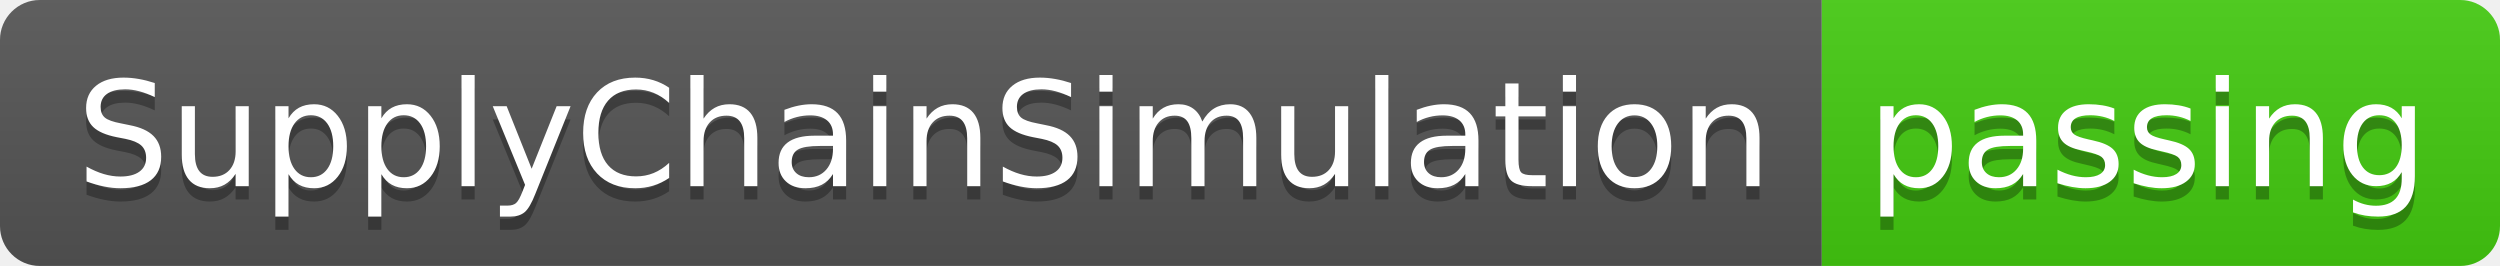
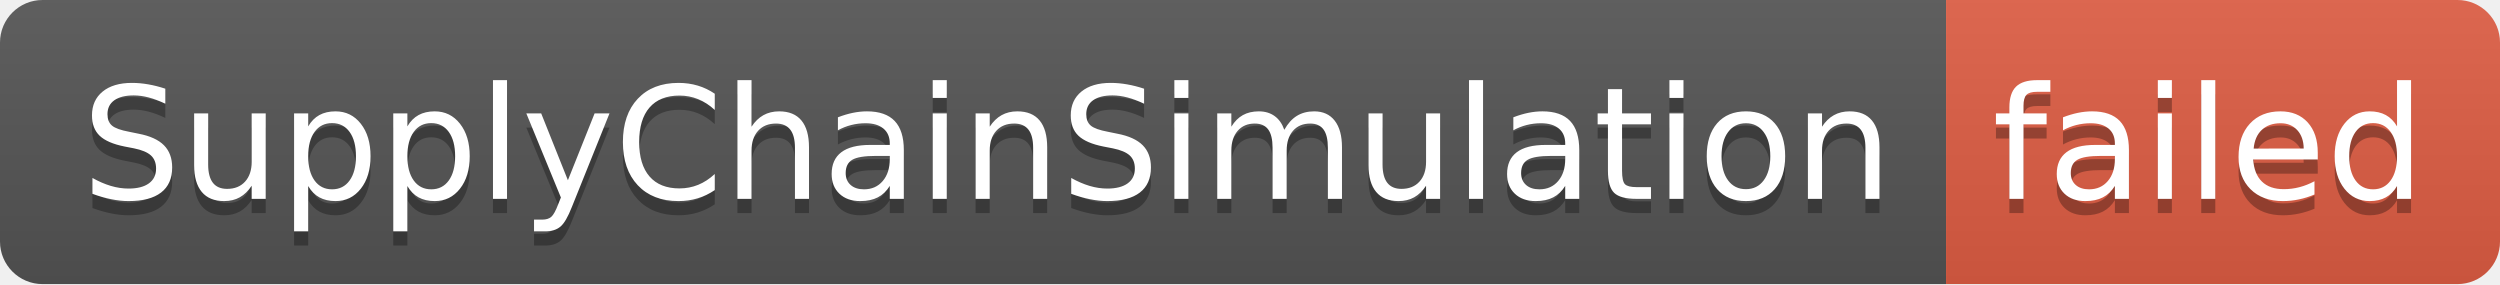
- <svg xmlns="http://www.w3.org/2000/svg" width="188" height="20" role="img" aria-label="SupplyChainSimulation: passing">
+ <svg xmlns="http://www.w3.org/2000/svg" width="176" height="20" role="img" aria-label="SupplyChainSimulation: failed">
  <linearGradient id="s" x2="0" y2="100%">
    <stop offset="0" stop-color="#bbb" stop-opacity=".1" />
    <stop offset="1" stop-opacity=".1" />
  </linearGradient>
  <clipPath id="r">
-     <rect width="188" height="20" rx="3" fill="#fff" />
+     <rect width="176" height="20" rx="3" fill="#fff" />
  </clipPath>
  <g clip-path="url(#r)">
    <rect width="137" height="20" fill="#555" />
-     <rect x="137" width="51" height="20" fill="#4c1" />
-     <rect width="188" height="20" fill="url(#s)" />
+     <rect x="137" width="39" height="20" fill="#e05d44" />
+     <rect width="176" height="20" fill="url(#s)" />
  </g>
  <g fill="#fff" text-anchor="middle" font-family="Verdana,Geneva,DejaVu Sans,sans-serif" text-rendering="geometricPrecision" font-size="110">
    <text aria-hidden="true" x="695" y="150" fill="#010101" fill-opacity=".3" transform="scale(.1)" textLength="1270">SupplyChainSimulation</text>
    <text x="695" y="140" transform="scale(.1)" fill="#fff" textLength="1270">SupplyChainSimulation</text>
-     <text aria-hidden="true" x="1615" y="150" fill="#010101" fill-opacity=".3" transform="scale(.1)" textLength="410">passing</text>
-     <text x="1615" y="140" transform="scale(.1)" fill="#fff" textLength="410">passing</text>
+     <text aria-hidden="true" x="1555" y="150" fill="#010101" fill-opacity=".3" transform="scale(.1)" textLength="290">failed</text>
+     <text x="1555" y="140" transform="scale(.1)" fill="#fff" textLength="290">failed</text>
  </g>
</svg>
